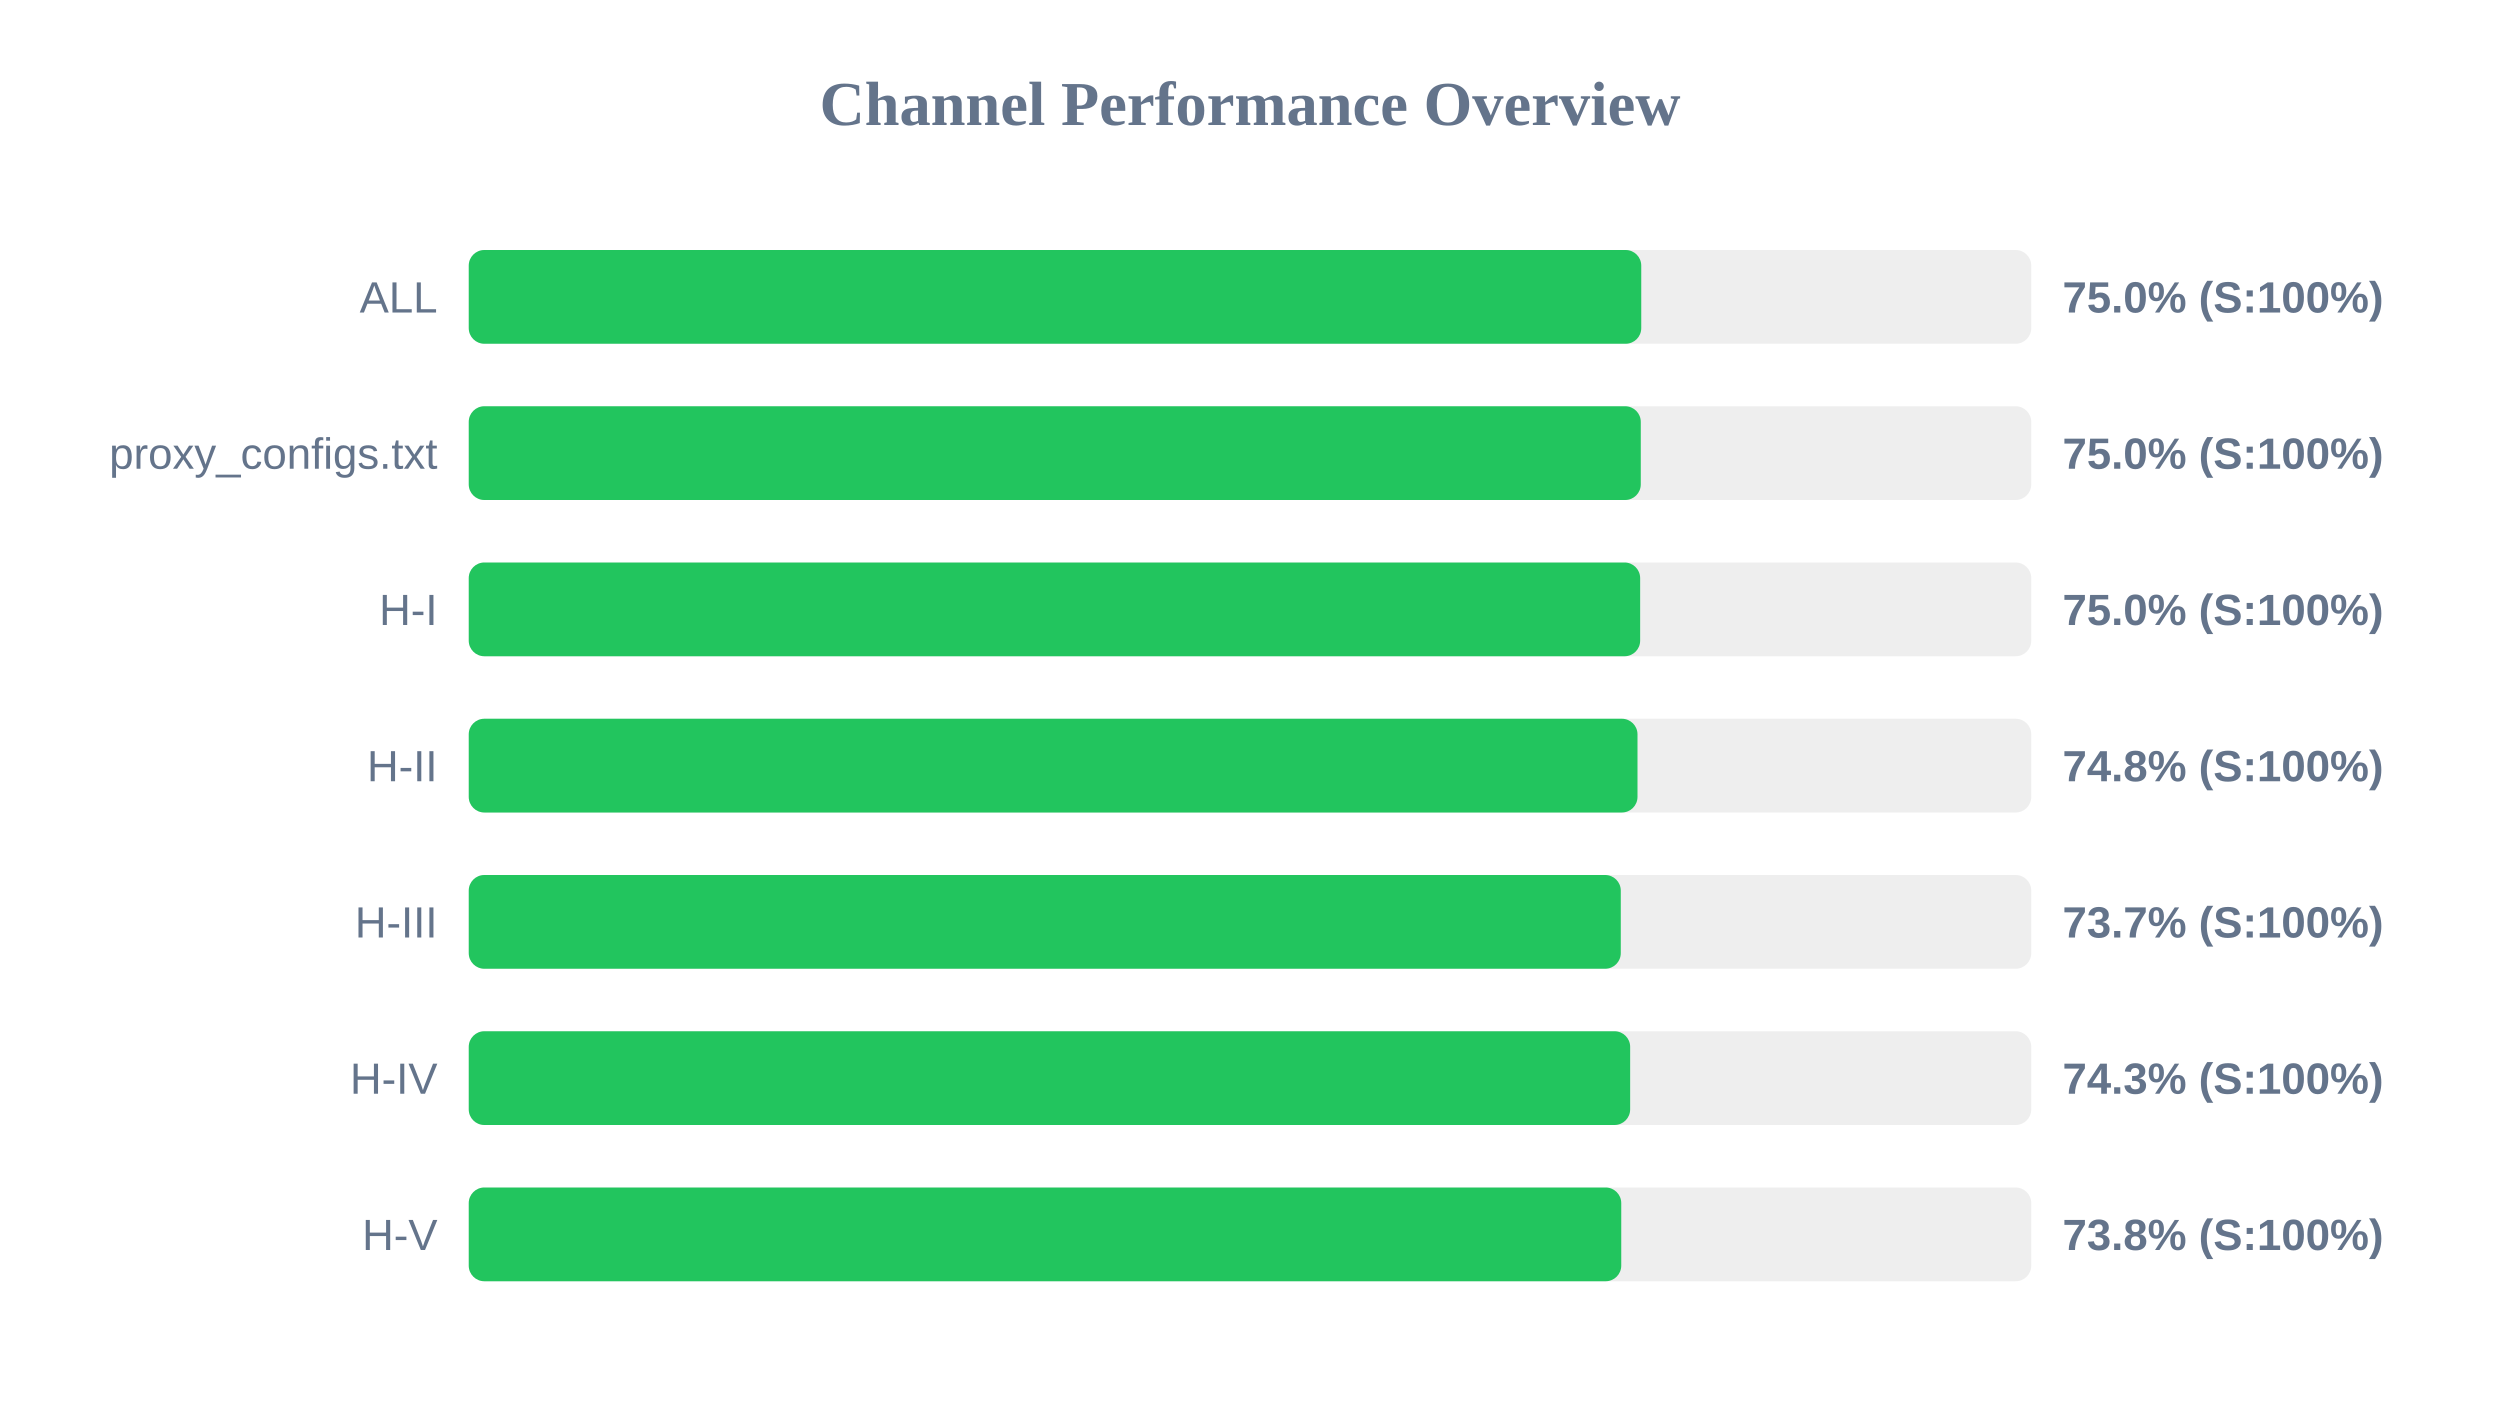
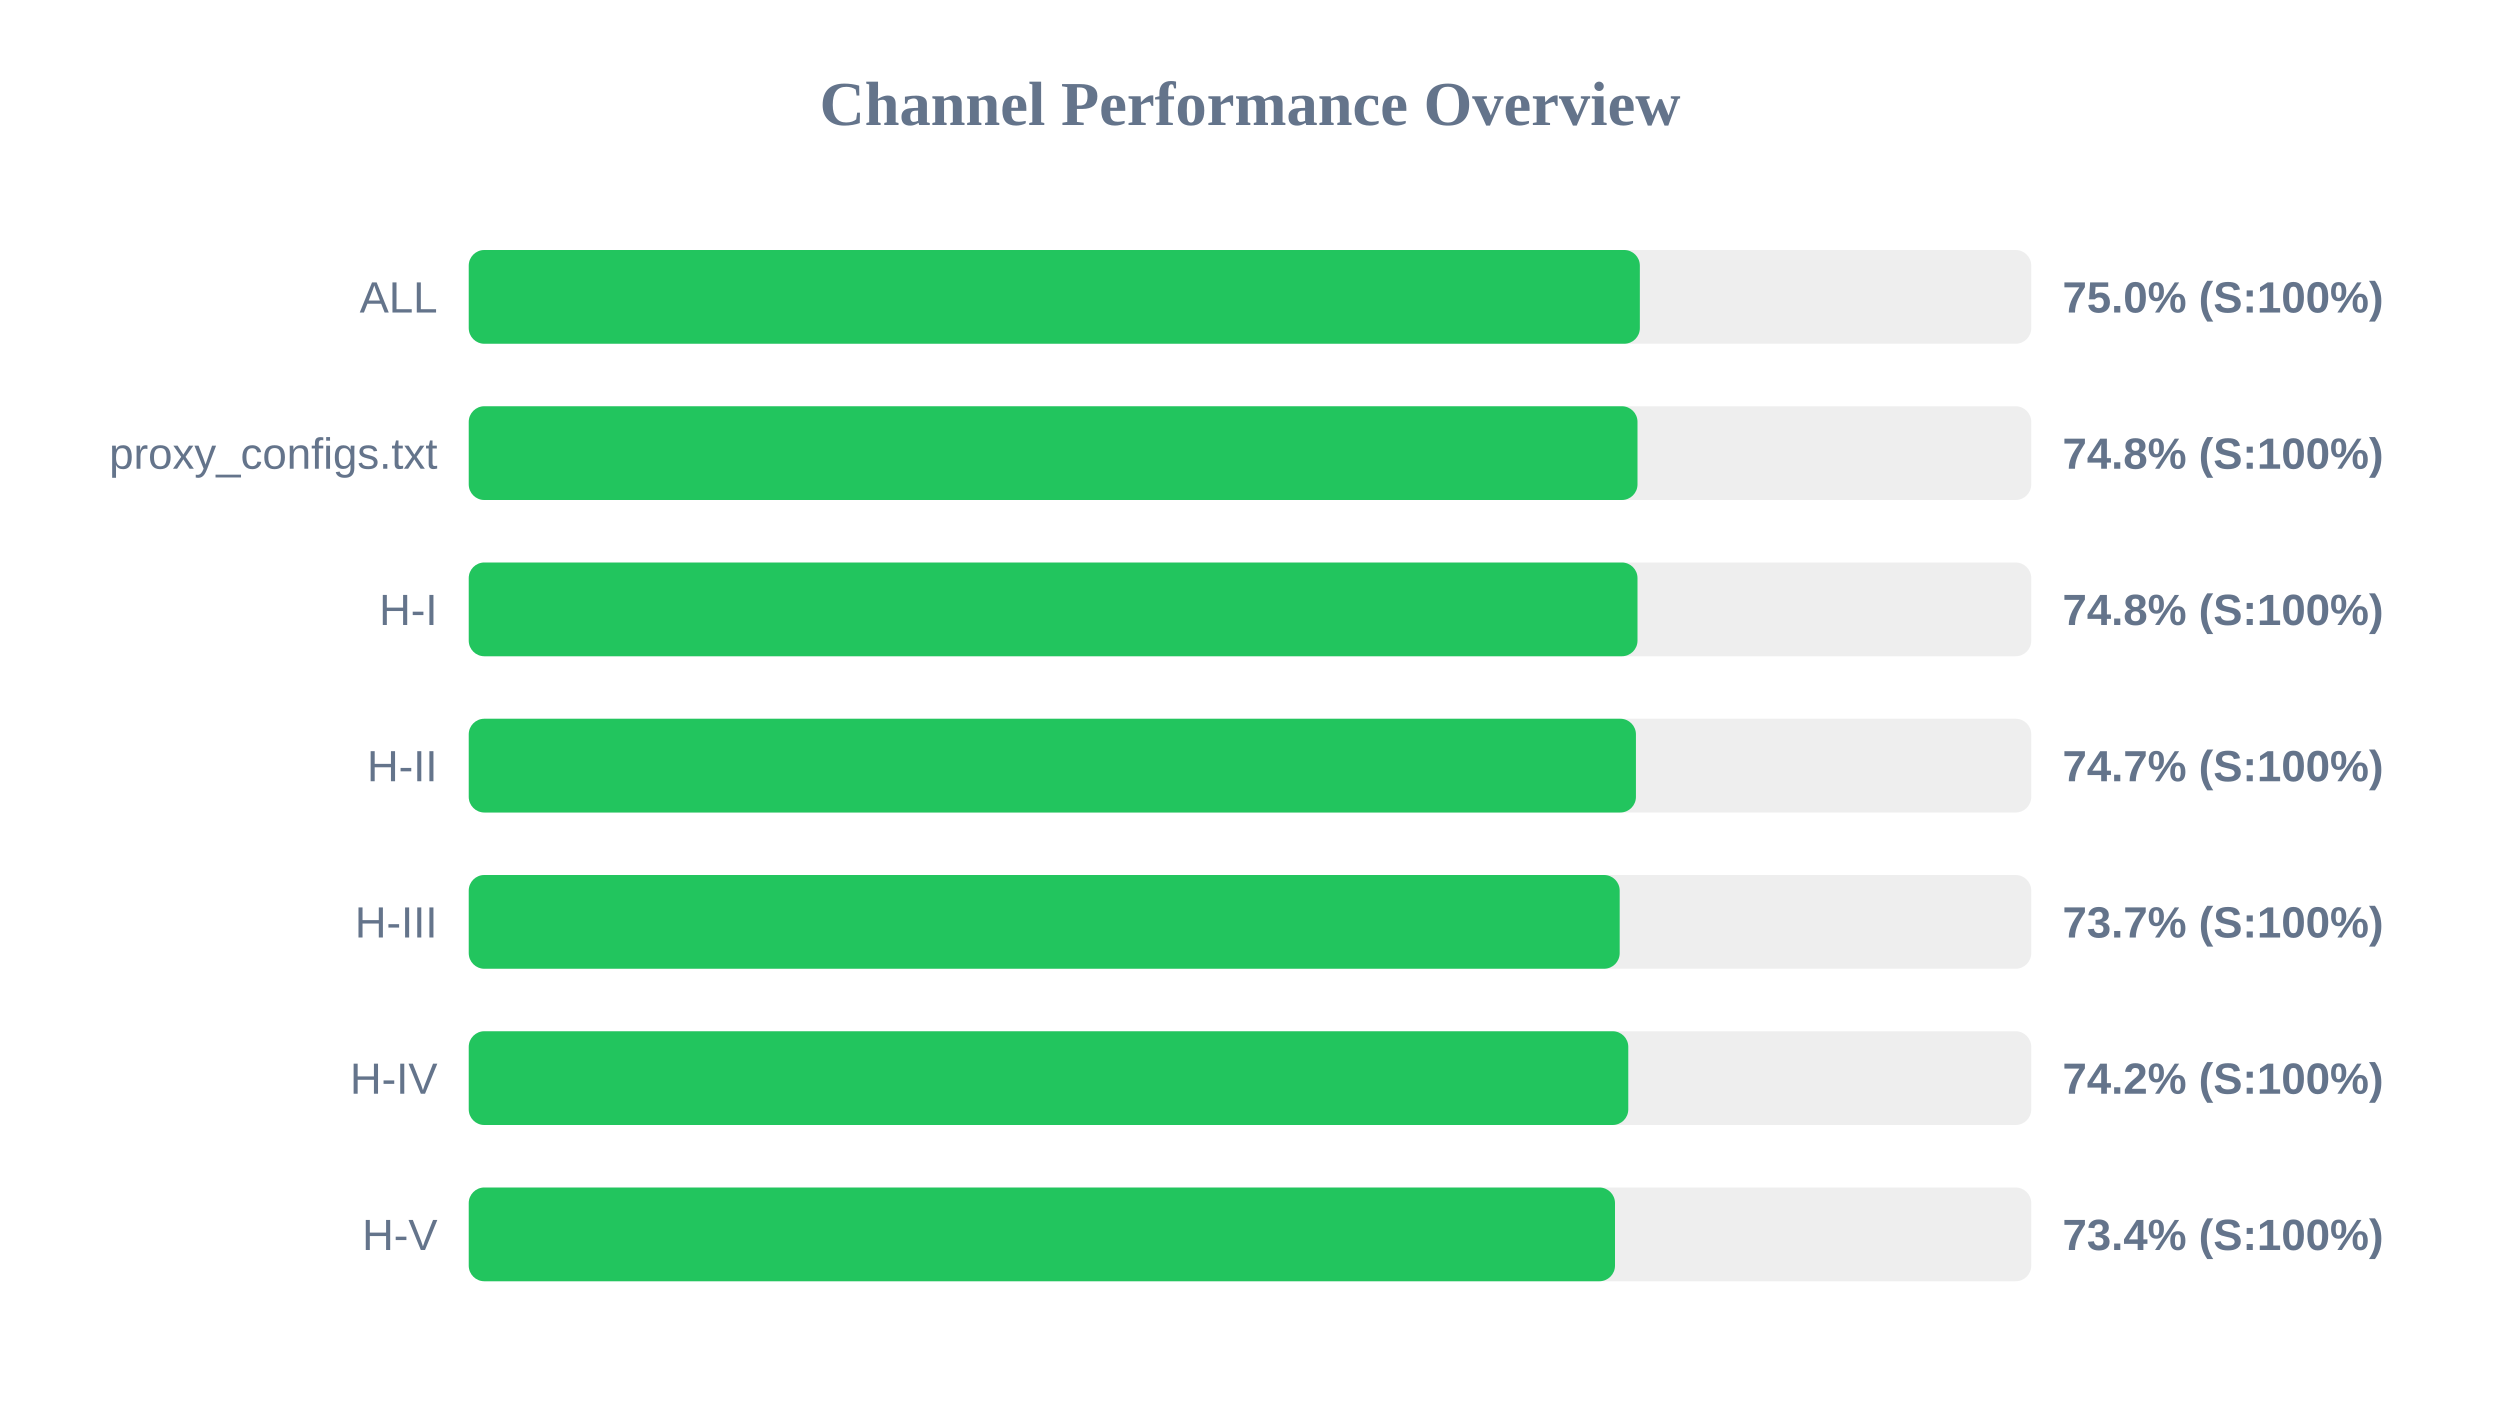
<svg xmlns="http://www.w3.org/2000/svg" width="800" height="450" version="1.1">
  <style>
        .row { font: 14px Arial; fill: #64748b; }
        .score { font: bold 14px Arial; fill: #64748b; }
    </style>
  <text x="400" y="40" text-anchor="middle" font-size="20px" font-weight="bold" fill="#64748b">Channel Performance Overview</text>
  <rect x="150" y="80" width="500" height="30" fill="#eee" rx="5" />
-   <rect x="150" y="80" width="375.2" height="30" fill="#22c55e" rx="5" />
+   <rect x="150" y="80" width="374.75" height="30" fill="#22c55e" rx="5" />
  <text x="140" y="100" text-anchor="end" class="row">ALL</text>
  <text x="660" y="100" text-anchor="start" class="score">75.0% (S:100%)</text>
  <rect x="150" y="130" width="500" height="30" fill="#eee" rx="5" />
-   <rect x="150" y="130" width="375.05" height="30" fill="#22c55e" rx="5" />
+   <rect x="150" y="130" width="374.0" height="30" fill="#22c55e" rx="5" />
  <text x="140" y="150" text-anchor="end" class="row">proxy_configs.txt</text>
-   <text x="660" y="150" text-anchor="start" class="score">75.0% (S:100%)</text>
+   <text x="660" y="150" text-anchor="start" class="score">74.8% (S:100%)</text>
  <rect x="150" y="180" width="500" height="30" fill="#eee" rx="5" />
-   <rect x="150" y="180" width="374.85" height="30" fill="#22c55e" rx="5" />
+   <rect x="150" y="180" width="374.0" height="30" fill="#22c55e" rx="5" />
  <text x="140" y="200" text-anchor="end" class="row">H-I</text>
-   <text x="660" y="200" text-anchor="start" class="score">75.0% (S:100%)</text>
+   <text x="660" y="200" text-anchor="start" class="score">74.8% (S:100%)</text>
  <rect x="150" y="230" width="500" height="30" fill="#eee" rx="5" />
-   <rect x="150" y="230" width="374.0" height="30" fill="#22c55e" rx="5" />
+   <rect x="150" y="230" width="373.5" height="30" fill="#22c55e" rx="5" />
  <text x="140" y="250" text-anchor="end" class="row">H-II</text>
-   <text x="660" y="250" text-anchor="start" class="score">74.8% (S:100%)</text>
+   <text x="660" y="250" text-anchor="start" class="score">74.7% (S:100%)</text>
  <rect x="150" y="280" width="500" height="30" fill="#eee" rx="5" />
-   <rect x="150" y="280" width="368.65" height="30" fill="#22c55e" rx="5" />
+   <rect x="150" y="280" width="368.3" height="30" fill="#22c55e" rx="5" />
  <text x="140" y="300" text-anchor="end" class="row">H-III</text>
  <text x="660" y="300" text-anchor="start" class="score">73.7% (S:100%)</text>
  <rect x="150" y="330" width="500" height="30" fill="#eee" rx="5" />
-   <rect x="150" y="330" width="371.65" height="30" fill="#22c55e" rx="5" />
+   <rect x="150" y="330" width="371.05" height="30" fill="#22c55e" rx="5" />
  <text x="140" y="350" text-anchor="end" class="row">H-IV</text>
-   <text x="660" y="350" text-anchor="start" class="score">74.3% (S:100%)</text>
+   <text x="660" y="350" text-anchor="start" class="score">74.2% (S:100%)</text>
  <rect x="150" y="380" width="500" height="30" fill="#eee" rx="5" />
-   <rect x="150" y="380" width="368.8" height="30" fill="#22c55e" rx="5" />
+   <rect x="150" y="380" width="366.8" height="30" fill="#22c55e" rx="5" />
  <text x="140" y="400" text-anchor="end" class="row">H-V</text>
-   <text x="660" y="400" text-anchor="start" class="score">73.8% (S:100%)</text>
+   <text x="660" y="400" text-anchor="start" class="score">73.4% (S:100%)</text>
</svg>
